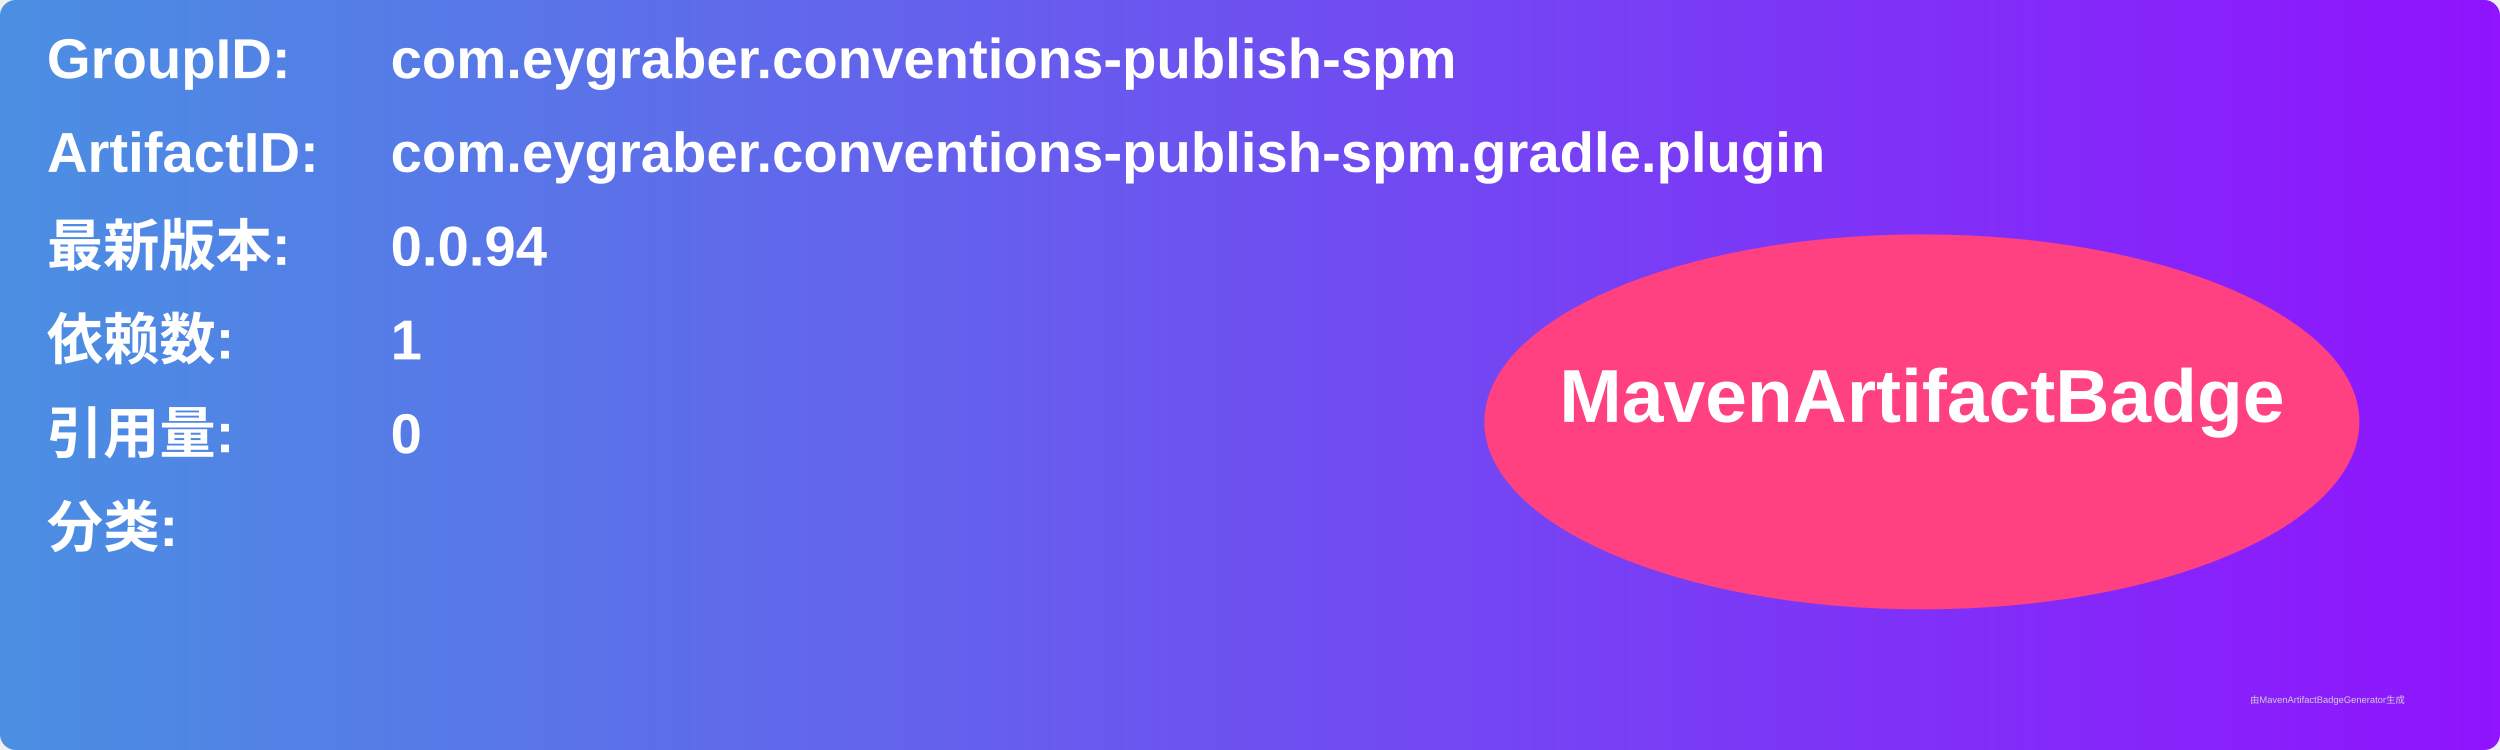
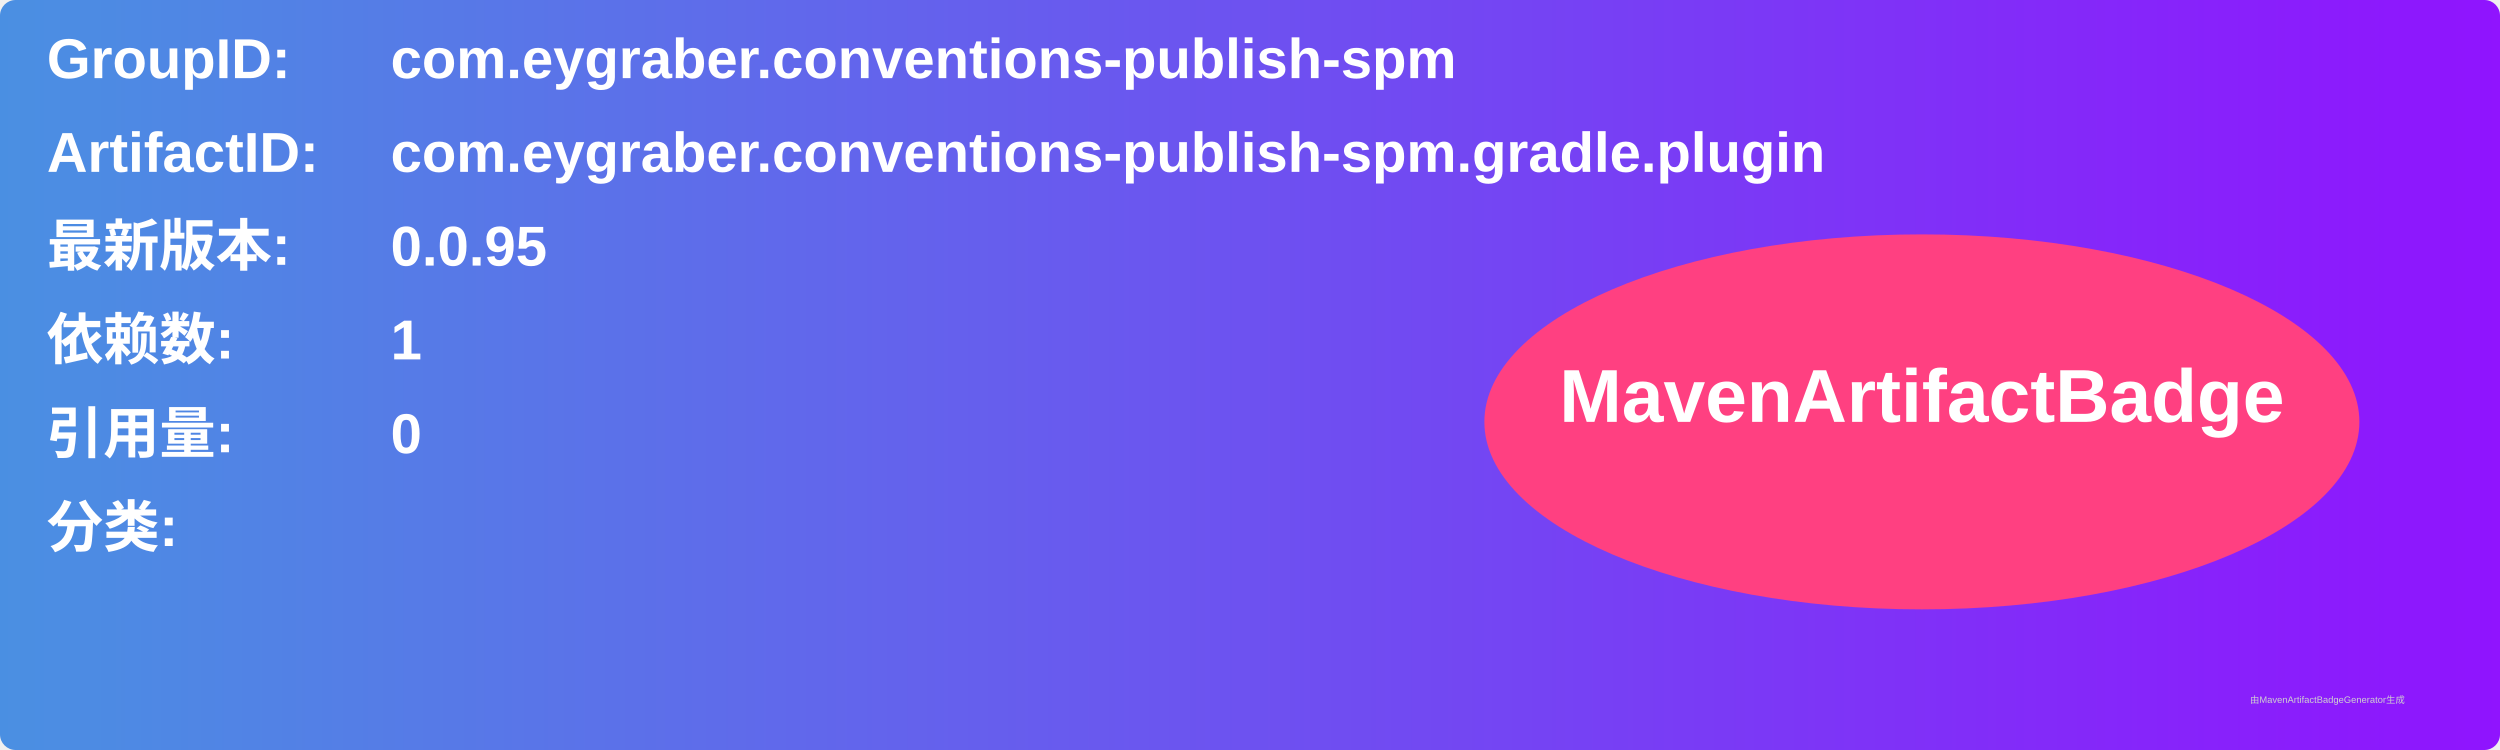
<svg xmlns="http://www.w3.org/2000/svg" width="800" height="240" viewBox="0 0 800 240">
  <linearGradient id="grad" x1="0%" y1="0%" x2="100%" y2="0%">
    <stop offset="0%" stop-color="#4a90e2" />
    <stop offset="100%" stop-color="#9013fe" />
  </linearGradient>
  <rect width="100%" height="100%" rx="5" ry="5" fill="url(#grad)" />
  <g transform="translate(15, 15)">
    <text x="0" y="10" font-family="Arial" font-size="18" fill="white" font-weight="bold" width="260">GroupID:</text>
    <text x="110" y="10" font-family="Arial" font-size="18" fill="white" font-weight="bold" width="460">com.eygraber.conventions-publish-spm</text>
    <text x="0" y="40" font-family="Arial" font-size="18" fill="white" font-weight="bold" width="260">ArtifactID:</text>
    <text x="110" y="40" font-family="Arial" font-size="18" fill="white" font-weight="bold" width="460">com.eygraber.conventions-publish-spm.gradle.plugin</text>
    <text x="0" y="70" font-family="Arial" font-size="18" fill="white" font-weight="bold">最新版本:</text>
    <text x="110" y="70" font-family="Arial" font-size="18" fill="white" font-weight="bold">
-       <tspan font-weight="bold">0.0.94</tspan>
+       <tspan font-weight="bold">0.0.95</tspan>
    </text>
    <text x="0" y="100" font-family="Arial" font-size="18" fill="white" font-weight="bold">依赖数: </text>
    <text x="110" y="100" font-family="Arial" font-size="18" fill="white">
      <tspan font-weight="bold">1</tspan>
    </text>
    <text x="0" y="130" font-family="Arial" font-size="18" fill="white" font-weight="bold">引用量: </text>
    <text x="110" y="130" font-family="Arial" font-size="18" fill="white">
      <tspan font-weight="bold">0</tspan>
    </text>
    <text x="0" y="160" font-family="Arial" font-size="18" fill="white" font-weight="bold">分类:</text>
    <text x="10" y="190" font-family="Arial" font-size="10" fill="white">
      <tspan font-weight="bold" />
    </text>
    <ellipse cx="600" cy="120" rx="140" ry="60" fill="#ff4081" />
    <text x="600" y="120" text-anchor="middle" font-family="Arial" font-size="24" fill="white" font-weight="bold">MavenArtifactBadge</text>
  </g>
  <text x="720" y="225" font-family="Arial" font-size="3" fill="#d0d0d0">由MavenArtifactBadgeGenerator生成</text>
</svg>
